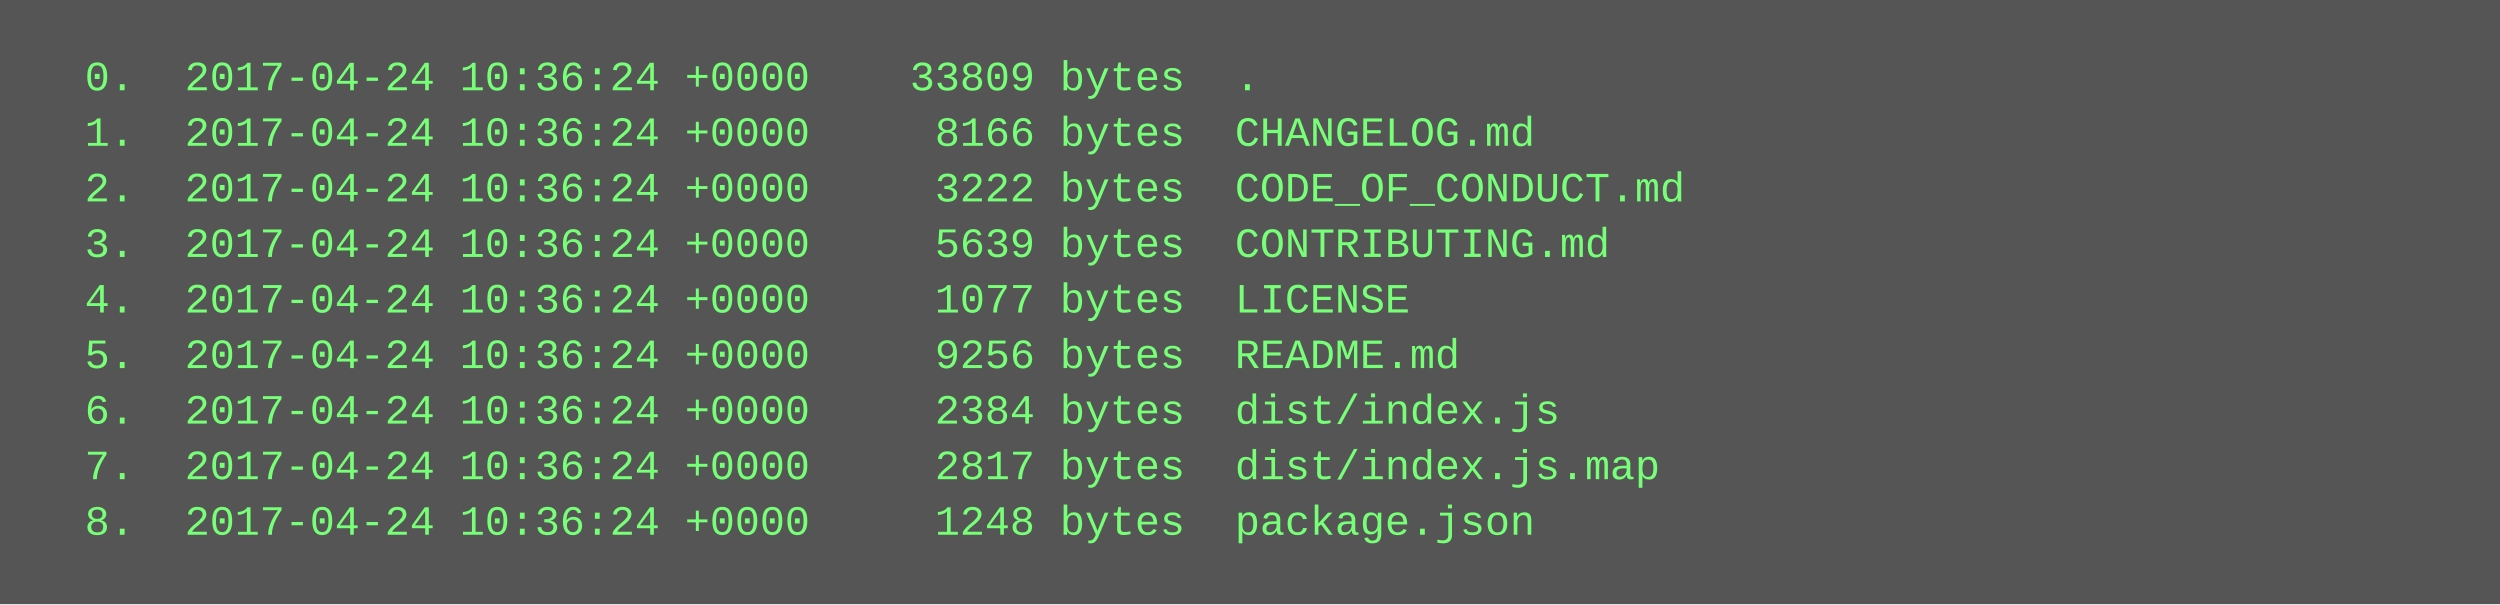
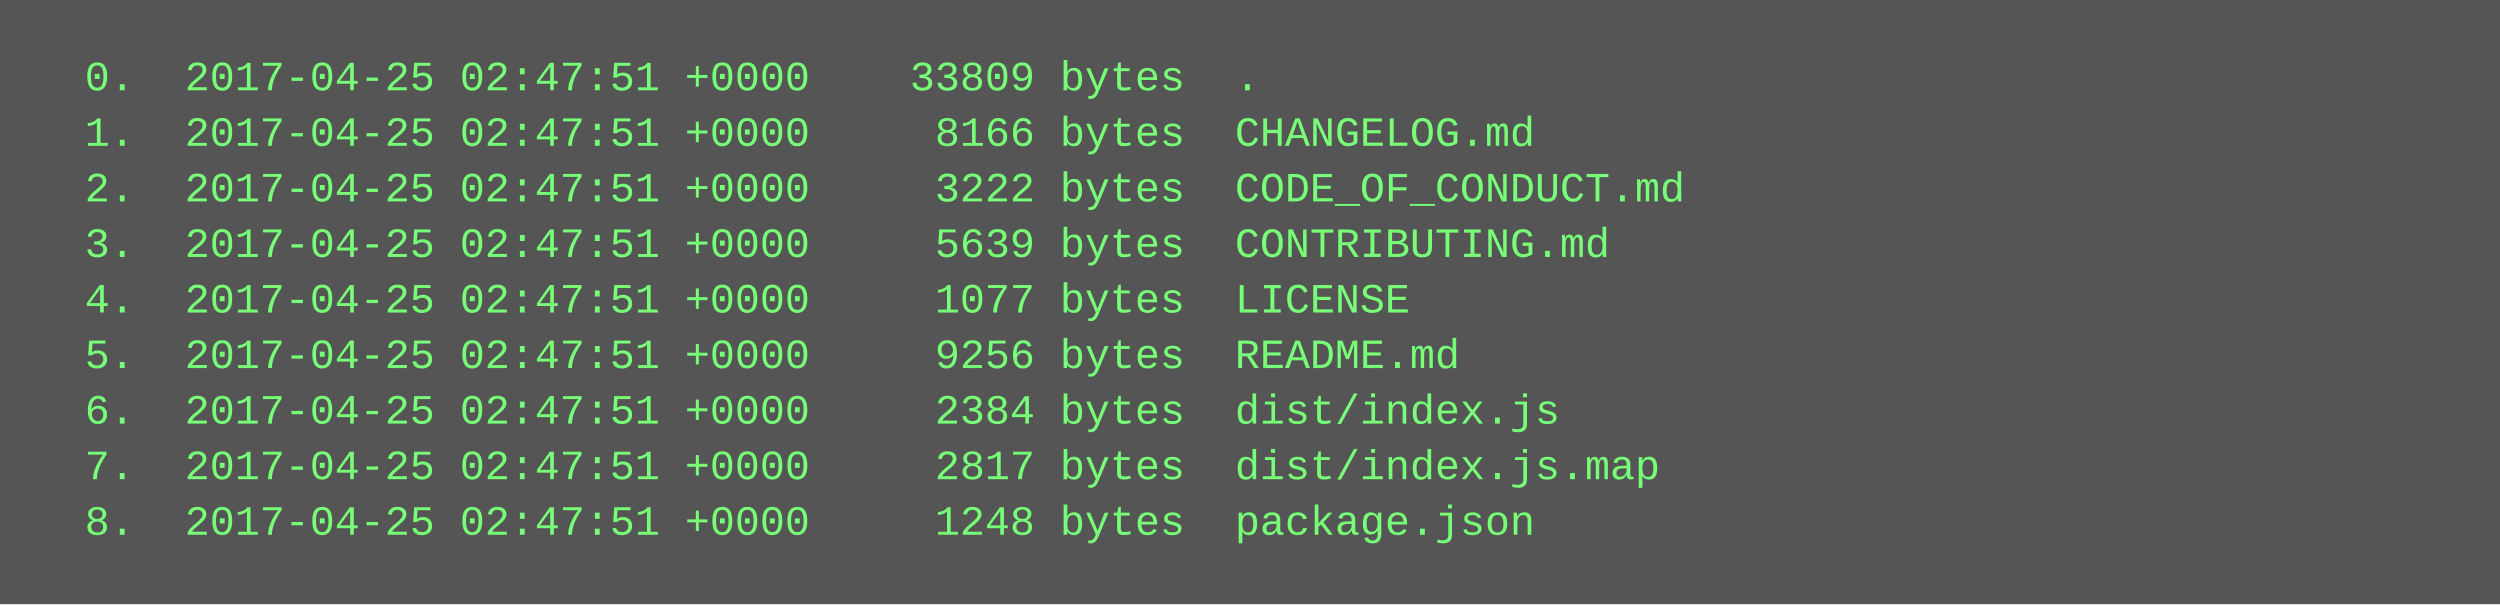
<svg xmlns="http://www.w3.org/2000/svg" height="174" width="720">
  <rect height="174" fill="#555" width="720" />
  <text fill="#7f7" font-family="Courier New" font-size="12" xml:space="preserve">
-     <tspan x="10" y="26">  0.  2017-04-24 10:36:24 +0000    33809 bytes  .</tspan>
-     <tspan x="10" y="42">  1.  2017-04-24 10:36:24 +0000     8166 bytes  CHANGELOG.md</tspan>
-     <tspan x="10" y="58">  2.  2017-04-24 10:36:24 +0000     3222 bytes  CODE_OF_CONDUCT.md</tspan>
-     <tspan x="10" y="74">  3.  2017-04-24 10:36:24 +0000     5639 bytes  CONTRIBUTING.md</tspan>
-     <tspan x="10" y="90">  4.  2017-04-24 10:36:24 +0000     1077 bytes  LICENSE</tspan>
-     <tspan x="10" y="106">  5.  2017-04-24 10:36:24 +0000     9256 bytes  README.md</tspan>
-     <tspan x="10" y="122">  6.  2017-04-24 10:36:24 +0000     2384 bytes  dist/index.js</tspan>
-     <tspan x="10" y="138">  7.  2017-04-24 10:36:24 +0000     2817 bytes  dist/index.js.map</tspan>
-     <tspan x="10" y="154">  8.  2017-04-24 10:36:24 +0000     1248 bytes  package.json</tspan>
+     <tspan x="10" y="26">  0.  2017-04-25 02:47:51 +0000    33809 bytes  .</tspan>
+     <tspan x="10" y="42">  1.  2017-04-25 02:47:51 +0000     8166 bytes  CHANGELOG.md</tspan>
+     <tspan x="10" y="58">  2.  2017-04-25 02:47:51 +0000     3222 bytes  CODE_OF_CONDUCT.md</tspan>
+     <tspan x="10" y="74">  3.  2017-04-25 02:47:51 +0000     5639 bytes  CONTRIBUTING.md</tspan>
+     <tspan x="10" y="90">  4.  2017-04-25 02:47:51 +0000     1077 bytes  LICENSE</tspan>
+     <tspan x="10" y="106">  5.  2017-04-25 02:47:51 +0000     9256 bytes  README.md</tspan>
+     <tspan x="10" y="122">  6.  2017-04-25 02:47:51 +0000     2384 bytes  dist/index.js</tspan>
+     <tspan x="10" y="138">  7.  2017-04-25 02:47:51 +0000     2817 bytes  dist/index.js.map</tspan>
+     <tspan x="10" y="154">  8.  2017-04-25 02:47:51 +0000     1248 bytes  package.json</tspan>
  </text>
</svg>
